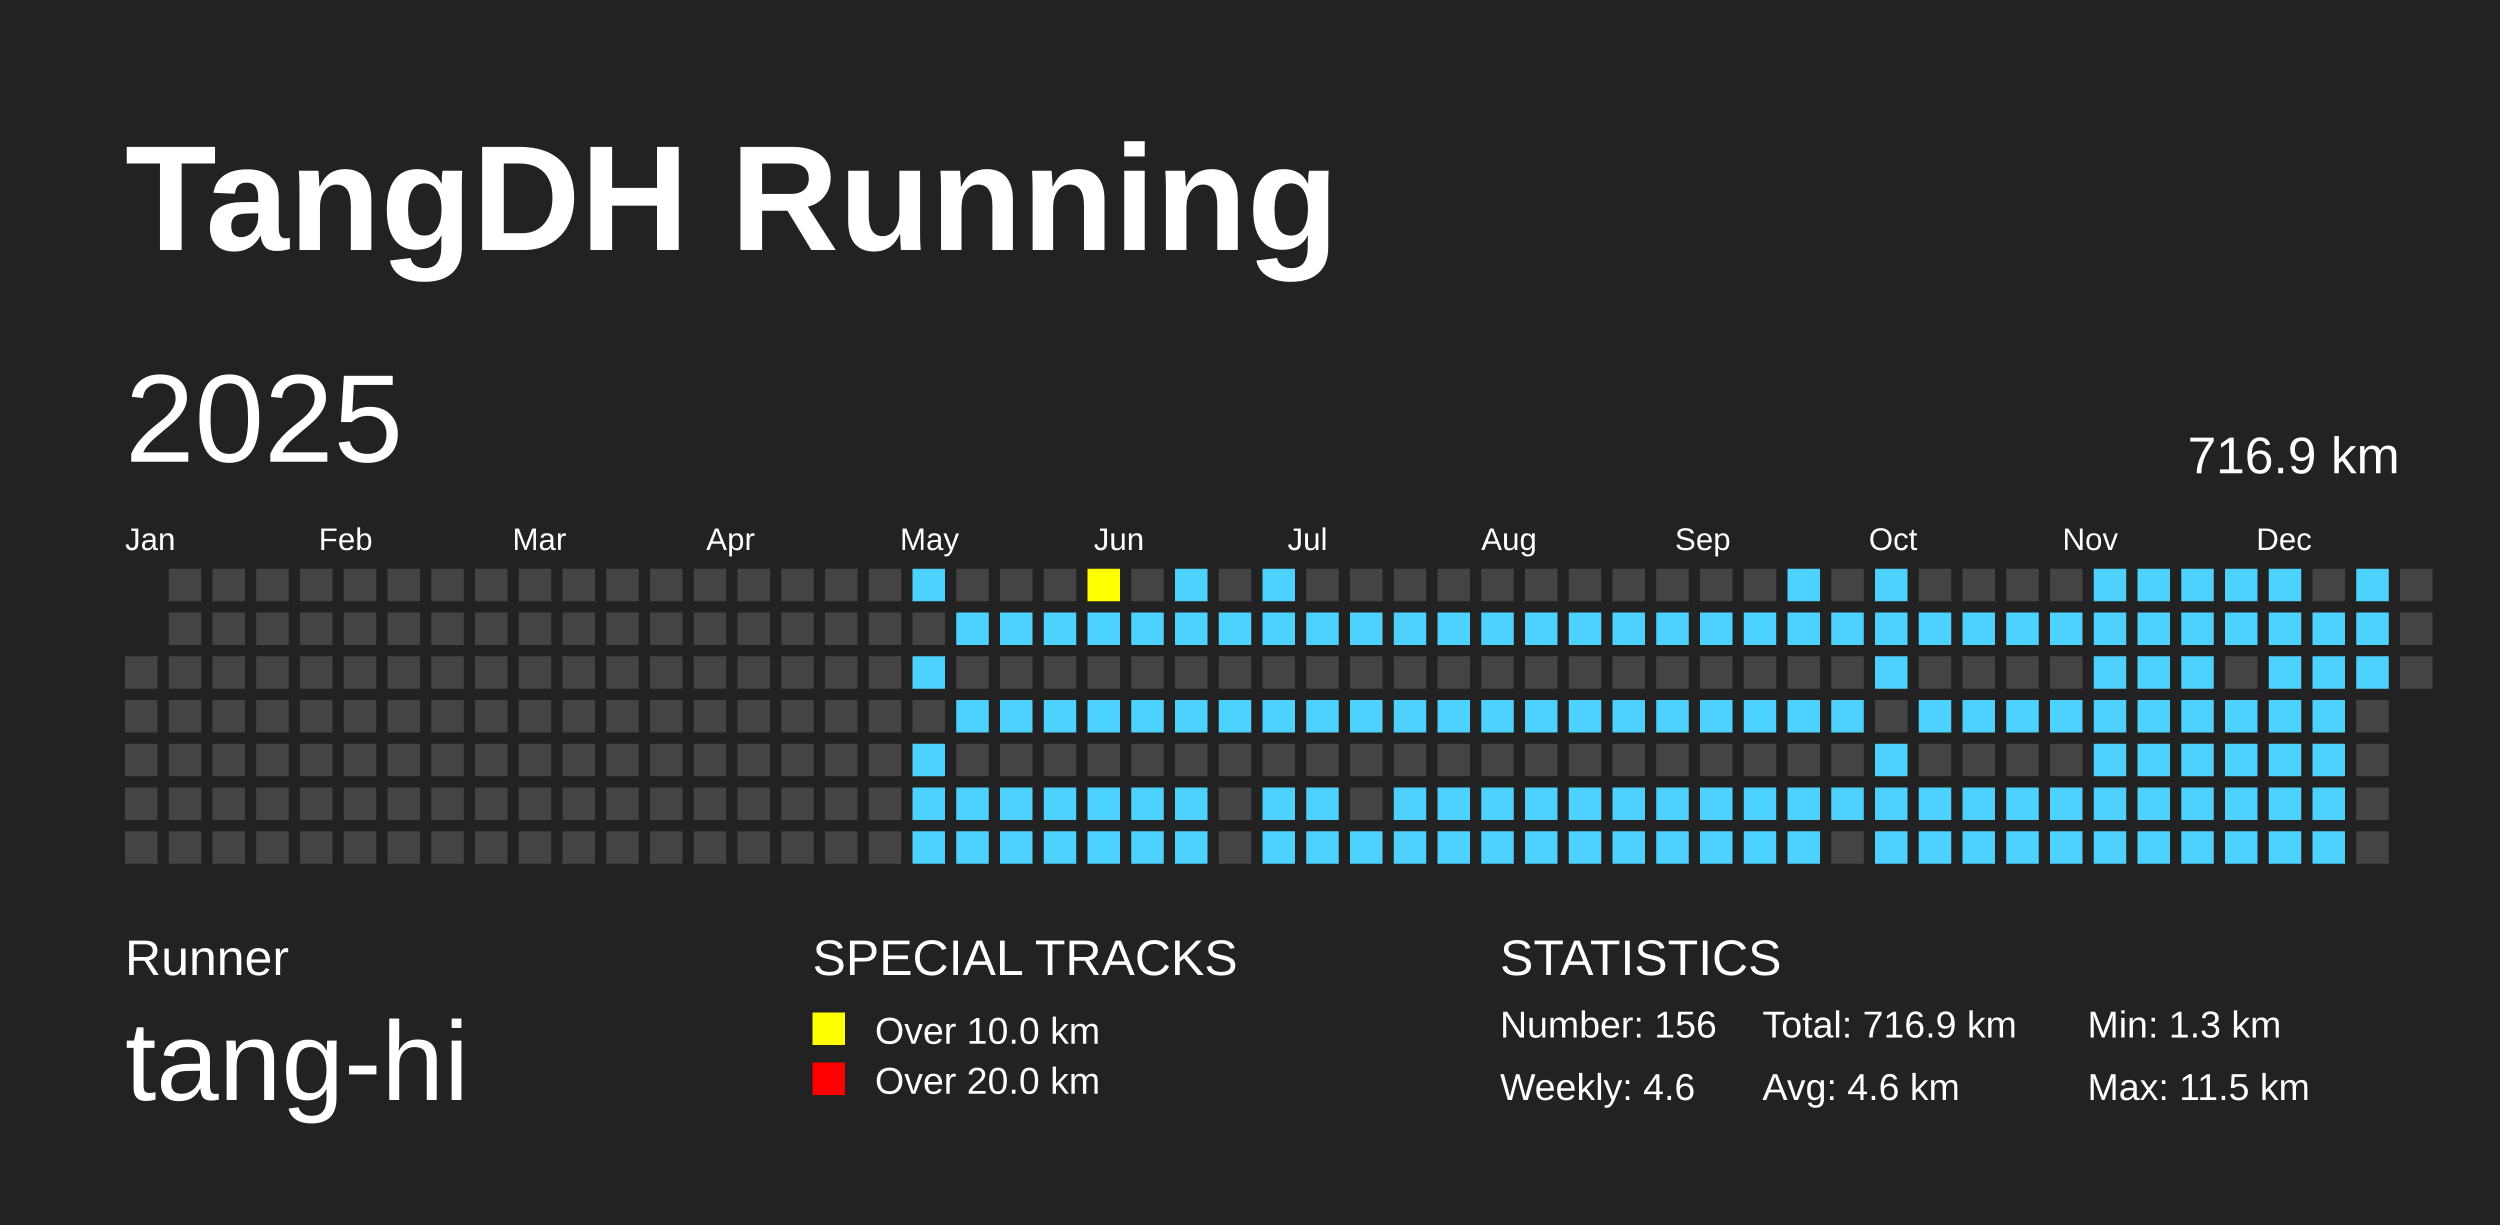
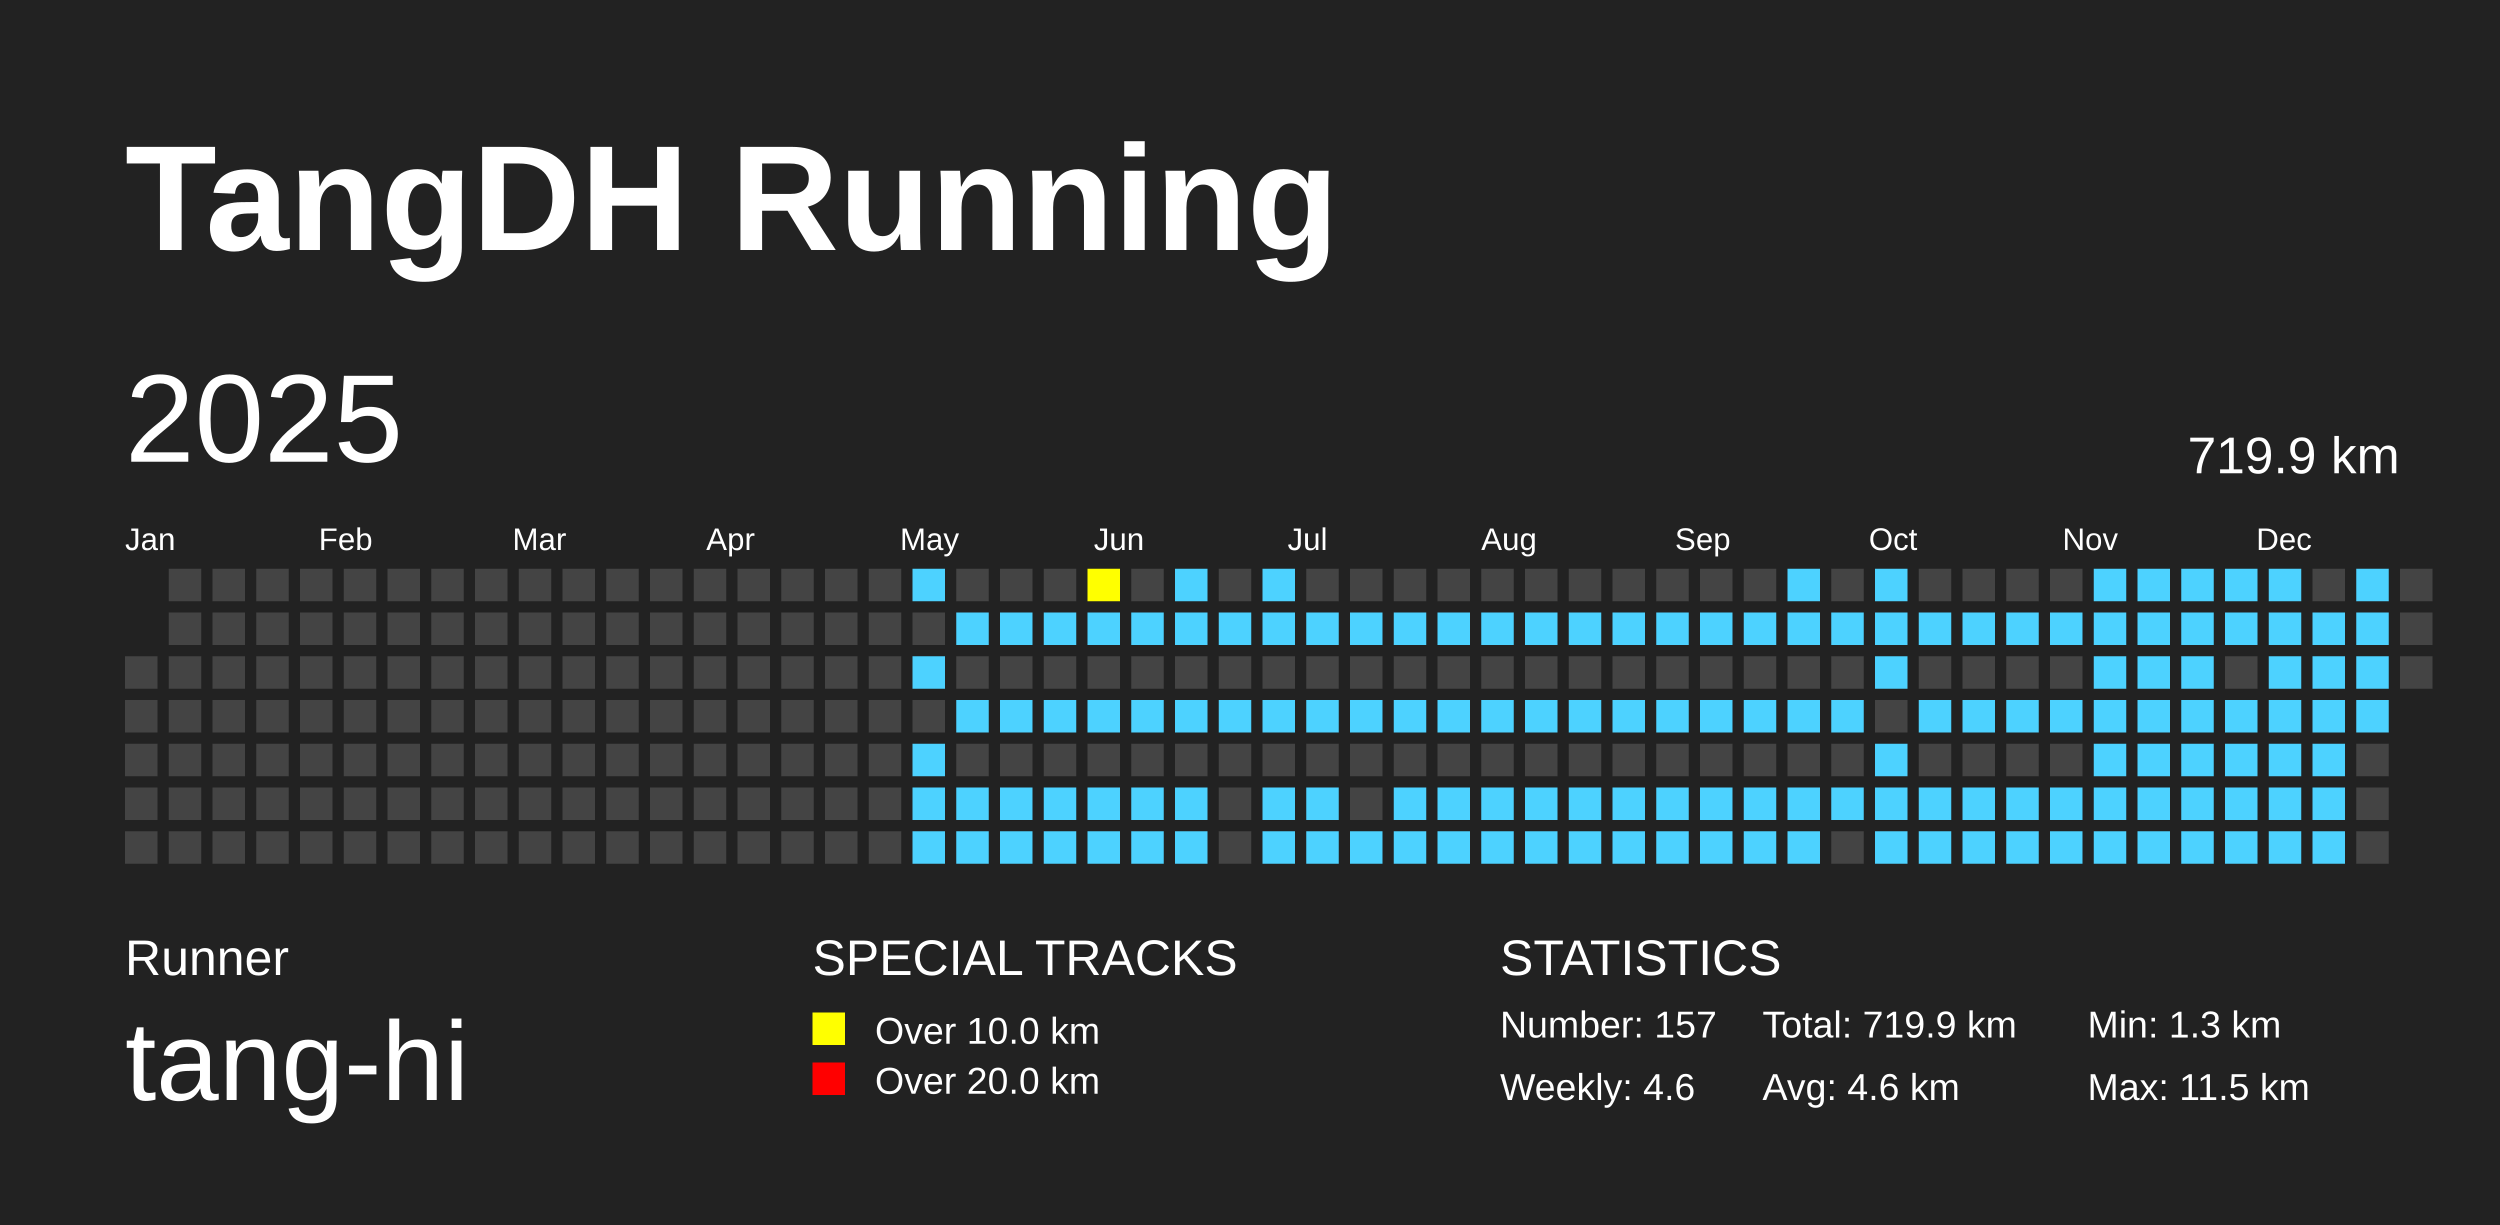
<svg xmlns="http://www.w3.org/2000/svg" baseProfile="full" height="98mm" version="1.1" viewBox="0,0,200,98" width="200mm">
  <defs />
  <rect fill="#222222" height="98" width="200" x="0" y="0" />
  <text fill="#FFFFFF" style="font-size:12px; font-family:Arial; font-weight:bold;" x="10" y="20">TangDH Running</text>
  <text fill="#FFFFFF" style="font-size:4px; font-family:Arial" x="10" y="78">Runner</text>
  <text fill="#FFFFFF" style="font-size:9px; font-family:Arial" x="10" y="88">tang-hi</text>
  <text fill="#FFFFFF" style="font-size:4px; font-family:Arial" x="65" y="78">SPECIAL TRACKS</text>
  <rect fill="yellow" height="2.6" width="2.6" x="65" y="81" />
  <text fill="#FFFFFF" style="font-size:3px; font-family:Arial" x="70" y="83.5">Over 10.0 km</text>
  <rect fill="red" height="2.6" width="2.6" x="65" y="85" />
  <text fill="#FFFFFF" style="font-size:3px; font-family:Arial" x="70" y="87.5">Over 20.0 km</text>
  <text fill="#FFFFFF" style="font-size:4px; font-family:Arial" x="120" y="78">STATISTICS</text>
-   <text fill="#FFFFFF" style="font-size:3px; font-family:Arial" x="120" y="83">Number: 156</text>
+   <text fill="#FFFFFF" style="font-size:3px; font-family:Arial" x="120" y="83">Number: 157</text>
  <text fill="#FFFFFF" style="font-size:3px; font-family:Arial" x="120" y="88">Weekly: 4.6</text>
-   <text fill="#FFFFFF" style="font-size:3px; font-family:Arial" x="141" y="83">Total: 716.9 km</text>
+   <text fill="#FFFFFF" style="font-size:3px; font-family:Arial" x="141" y="83">Total: 719.9 km</text>
  <text fill="#FFFFFF" style="font-size:3px; font-family:Arial" x="141" y="88">Avg: 4.6 km</text>
  <text fill="#FFFFFF" style="font-size:3px; font-family:Arial" x="167" y="83">Min: 1.3 km</text>
  <text fill="#FFFFFF" style="font-size:3px; font-family:Arial" x="167" y="88">Max: 11.5 km</text>
  <text dominant-baseline="hanging" fill="#FFFFFF" style="font-size:10.0px; font-family:Arial;" x="10" y="30">2025</text>
-   <text dominant-baseline="hanging" fill="#FFFFFF" style="font-size:4.125px; font-family:Arial;" x="175" y="35">716.9 km</text>
+   <text dominant-baseline="hanging" fill="#FFFFFF" style="font-size:4.125px; font-family:Arial;" x="175" y="35">719.9 km</text>
  <text fill="#FFFFFF" style="font-size:2.5px; font-family:Arial" x="10.0" y="44">Jan</text>
  <text fill="#FFFFFF" style="font-size:2.5px; font-family:Arial" x="25.5" y="44">Feb</text>
  <text fill="#FFFFFF" style="font-size:2.5px; font-family:Arial" x="41.0" y="44">Mar</text>
  <text fill="#FFFFFF" style="font-size:2.5px; font-family:Arial" x="56.5" y="44">Apr</text>
  <text fill="#FFFFFF" style="font-size:2.5px; font-family:Arial" x="72.0" y="44">May</text>
  <text fill="#FFFFFF" style="font-size:2.5px; font-family:Arial" x="87.5" y="44">Jun</text>
  <text fill="#FFFFFF" style="font-size:2.5px; font-family:Arial" x="103.0" y="44">Jul</text>
  <text fill="#FFFFFF" style="font-size:2.5px; font-family:Arial" x="118.5" y="44">Aug</text>
  <text fill="#FFFFFF" style="font-size:2.5px; font-family:Arial" x="134.0" y="44">Sep</text>
  <text fill="#FFFFFF" style="font-size:2.5px; font-family:Arial" x="149.5" y="44">Oct</text>
  <text fill="#FFFFFF" style="font-size:2.5px; font-family:Arial" x="165.0" y="44">Nov</text>
  <text fill="#FFFFFF" style="font-size:2.5px; font-family:Arial" x="180.5" y="44">Dec</text>
  <rect fill="#444444" height="2.6" width="2.6" x="10.0" y="52.5" />
  <rect fill="#444444" height="2.6" width="2.6" x="10.0" y="56.0" />
  <rect fill="#444444" height="2.6" width="2.6" x="10.0" y="59.5" />
  <rect fill="#444444" height="2.6" width="2.6" x="10.0" y="63.0" />
  <rect fill="#444444" height="2.6" width="2.6" x="10.0" y="66.5" />
  <rect fill="#444444" height="2.6" width="2.6" x="13.5" y="45.5" />
  <rect fill="#444444" height="2.6" width="2.6" x="13.5" y="49.0" />
  <rect fill="#444444" height="2.6" width="2.6" x="13.5" y="52.5" />
  <rect fill="#444444" height="2.6" width="2.6" x="13.5" y="56.0" />
  <rect fill="#444444" height="2.6" width="2.6" x="13.5" y="59.5" />
  <rect fill="#444444" height="2.6" width="2.6" x="13.5" y="63.0" />
  <rect fill="#444444" height="2.6" width="2.6" x="13.5" y="66.5" />
  <rect fill="#444444" height="2.6" width="2.6" x="17.0" y="45.5" />
  <rect fill="#444444" height="2.6" width="2.6" x="17.0" y="49.0" />
  <rect fill="#444444" height="2.6" width="2.6" x="17.0" y="52.5" />
  <rect fill="#444444" height="2.6" width="2.6" x="17.0" y="56.0" />
  <rect fill="#444444" height="2.6" width="2.6" x="17.0" y="59.5" />
  <rect fill="#444444" height="2.6" width="2.6" x="17.0" y="63.0" />
  <rect fill="#444444" height="2.6" width="2.6" x="17.0" y="66.5" />
  <rect fill="#444444" height="2.6" width="2.6" x="20.5" y="45.5" />
  <rect fill="#444444" height="2.6" width="2.6" x="20.5" y="49.0" />
  <rect fill="#444444" height="2.6" width="2.6" x="20.5" y="52.5" />
  <rect fill="#444444" height="2.6" width="2.6" x="20.5" y="56.0" />
  <rect fill="#444444" height="2.6" width="2.6" x="20.5" y="59.5" />
  <rect fill="#444444" height="2.6" width="2.6" x="20.5" y="63.0" />
  <rect fill="#444444" height="2.6" width="2.6" x="20.5" y="66.5" />
  <rect fill="#444444" height="2.6" width="2.6" x="24.0" y="45.5" />
  <rect fill="#444444" height="2.6" width="2.6" x="24.0" y="49.0" />
  <rect fill="#444444" height="2.6" width="2.6" x="24.0" y="52.5" />
  <rect fill="#444444" height="2.6" width="2.6" x="24.0" y="56.0" />
  <rect fill="#444444" height="2.6" width="2.6" x="24.0" y="59.5" />
  <rect fill="#444444" height="2.6" width="2.6" x="24.0" y="63.0" />
  <rect fill="#444444" height="2.6" width="2.6" x="24.0" y="66.5" />
  <rect fill="#444444" height="2.6" width="2.6" x="27.5" y="45.5" />
  <rect fill="#444444" height="2.6" width="2.6" x="27.5" y="49.0" />
  <rect fill="#444444" height="2.6" width="2.6" x="27.5" y="52.5" />
  <rect fill="#444444" height="2.6" width="2.6" x="27.5" y="56.0" />
  <rect fill="#444444" height="2.6" width="2.6" x="27.5" y="59.5" />
  <rect fill="#444444" height="2.6" width="2.6" x="27.5" y="63.0" />
  <rect fill="#444444" height="2.6" width="2.6" x="27.5" y="66.5" />
  <rect fill="#444444" height="2.6" width="2.6" x="31.0" y="45.5" />
  <rect fill="#444444" height="2.6" width="2.6" x="31.0" y="49.0" />
  <rect fill="#444444" height="2.6" width="2.6" x="31.0" y="52.5" />
  <rect fill="#444444" height="2.6" width="2.6" x="31.0" y="56.0" />
  <rect fill="#444444" height="2.6" width="2.6" x="31.0" y="59.5" />
  <rect fill="#444444" height="2.6" width="2.6" x="31.0" y="63.0" />
  <rect fill="#444444" height="2.6" width="2.6" x="31.0" y="66.5" />
  <rect fill="#444444" height="2.6" width="2.6" x="34.5" y="45.5" />
  <rect fill="#444444" height="2.6" width="2.6" x="34.5" y="49.0" />
  <rect fill="#444444" height="2.6" width="2.6" x="34.5" y="52.5" />
  <rect fill="#444444" height="2.6" width="2.6" x="34.5" y="56.0" />
  <rect fill="#444444" height="2.6" width="2.6" x="34.5" y="59.5" />
  <rect fill="#444444" height="2.6" width="2.6" x="34.5" y="63.0" />
  <rect fill="#444444" height="2.6" width="2.6" x="34.5" y="66.5" />
  <rect fill="#444444" height="2.6" width="2.6" x="38.0" y="45.5" />
  <rect fill="#444444" height="2.6" width="2.6" x="38.0" y="49.0" />
  <rect fill="#444444" height="2.6" width="2.6" x="38.0" y="52.5" />
  <rect fill="#444444" height="2.6" width="2.6" x="38.0" y="56.0" />
  <rect fill="#444444" height="2.6" width="2.6" x="38.0" y="59.5" />
  <rect fill="#444444" height="2.6" width="2.6" x="38.0" y="63.0" />
  <rect fill="#444444" height="2.6" width="2.6" x="38.0" y="66.5" />
  <rect fill="#444444" height="2.6" width="2.6" x="41.5" y="45.5" />
  <rect fill="#444444" height="2.6" width="2.6" x="41.5" y="49.0" />
  <rect fill="#444444" height="2.6" width="2.6" x="41.5" y="52.5" />
  <rect fill="#444444" height="2.6" width="2.6" x="41.5" y="56.0" />
  <rect fill="#444444" height="2.6" width="2.6" x="41.5" y="59.5" />
  <rect fill="#444444" height="2.6" width="2.6" x="41.5" y="63.0" />
  <rect fill="#444444" height="2.6" width="2.6" x="41.5" y="66.5" />
  <rect fill="#444444" height="2.6" width="2.6" x="45.0" y="45.5" />
  <rect fill="#444444" height="2.6" width="2.6" x="45.0" y="49.0" />
  <rect fill="#444444" height="2.6" width="2.6" x="45.0" y="52.5" />
  <rect fill="#444444" height="2.6" width="2.6" x="45.0" y="56.0" />
  <rect fill="#444444" height="2.6" width="2.6" x="45.0" y="59.5" />
  <rect fill="#444444" height="2.6" width="2.6" x="45.0" y="63.0" />
  <rect fill="#444444" height="2.6" width="2.6" x="45.0" y="66.5" />
  <rect fill="#444444" height="2.6" width="2.6" x="48.5" y="45.5" />
  <rect fill="#444444" height="2.6" width="2.6" x="48.5" y="49.0" />
  <rect fill="#444444" height="2.6" width="2.6" x="48.5" y="52.5" />
  <rect fill="#444444" height="2.6" width="2.6" x="48.5" y="56.0" />
  <rect fill="#444444" height="2.6" width="2.6" x="48.5" y="59.5" />
  <rect fill="#444444" height="2.6" width="2.6" x="48.5" y="63.0" />
  <rect fill="#444444" height="2.6" width="2.6" x="48.5" y="66.5" />
  <rect fill="#444444" height="2.6" width="2.6" x="52.0" y="45.5" />
  <rect fill="#444444" height="2.6" width="2.6" x="52.0" y="49.0" />
  <rect fill="#444444" height="2.6" width="2.6" x="52.0" y="52.5" />
  <rect fill="#444444" height="2.6" width="2.6" x="52.0" y="56.0" />
  <rect fill="#444444" height="2.6" width="2.6" x="52.0" y="59.5" />
  <rect fill="#444444" height="2.6" width="2.6" x="52.0" y="63.0" />
  <rect fill="#444444" height="2.6" width="2.6" x="52.0" y="66.5" />
  <rect fill="#444444" height="2.6" width="2.6" x="55.5" y="45.5" />
  <rect fill="#444444" height="2.6" width="2.6" x="55.5" y="49.0" />
  <rect fill="#444444" height="2.6" width="2.6" x="55.5" y="52.5" />
  <rect fill="#444444" height="2.6" width="2.6" x="55.5" y="56.0" />
  <rect fill="#444444" height="2.6" width="2.6" x="55.5" y="59.5" />
  <rect fill="#444444" height="2.6" width="2.6" x="55.5" y="63.0" />
  <rect fill="#444444" height="2.6" width="2.6" x="55.5" y="66.5" />
  <rect fill="#444444" height="2.6" width="2.6" x="59.0" y="45.5" />
  <rect fill="#444444" height="2.6" width="2.6" x="59.0" y="49.0" />
  <rect fill="#444444" height="2.6" width="2.6" x="59.0" y="52.5" />
  <rect fill="#444444" height="2.6" width="2.6" x="59.0" y="56.0" />
  <rect fill="#444444" height="2.6" width="2.6" x="59.0" y="59.5" />
  <rect fill="#444444" height="2.6" width="2.6" x="59.0" y="63.0" />
  <rect fill="#444444" height="2.6" width="2.6" x="59.0" y="66.5" />
  <rect fill="#444444" height="2.6" width="2.6" x="62.5" y="45.5" />
  <rect fill="#444444" height="2.6" width="2.6" x="62.5" y="49.0" />
  <rect fill="#444444" height="2.6" width="2.6" x="62.5" y="52.5" />
  <rect fill="#444444" height="2.6" width="2.6" x="62.5" y="56.0" />
  <rect fill="#444444" height="2.6" width="2.6" x="62.5" y="59.5" />
  <rect fill="#444444" height="2.6" width="2.6" x="62.5" y="63.0" />
  <rect fill="#444444" height="2.6" width="2.6" x="62.5" y="66.5" />
  <rect fill="#444444" height="2.6" width="2.6" x="66.0" y="45.5" />
  <rect fill="#444444" height="2.6" width="2.6" x="66.0" y="49.0" />
  <rect fill="#444444" height="2.6" width="2.6" x="66.0" y="52.5" />
  <rect fill="#444444" height="2.6" width="2.6" x="66.0" y="56.0" />
  <rect fill="#444444" height="2.6" width="2.6" x="66.0" y="59.5" />
  <rect fill="#444444" height="2.6" width="2.6" x="66.0" y="63.0" />
  <rect fill="#444444" height="2.6" width="2.6" x="66.0" y="66.5" />
  <rect fill="#444444" height="2.6" width="2.6" x="69.5" y="45.5" />
  <rect fill="#444444" height="2.6" width="2.6" x="69.5" y="49.0" />
  <rect fill="#444444" height="2.6" width="2.6" x="69.5" y="52.5" />
  <rect fill="#444444" height="2.6" width="2.6" x="69.5" y="56.0" />
  <rect fill="#444444" height="2.6" width="2.6" x="69.5" y="59.5" />
  <rect fill="#444444" height="2.6" width="2.6" x="69.5" y="63.0" />
  <rect fill="#444444" height="2.6" width="2.6" x="69.5" y="66.5" />
  <rect fill="#4DD2FF" height="2.6" width="2.6" x="73.0" y="45.5" />
  <rect fill="#444444" height="2.6" width="2.6" x="73.0" y="49.0" />
  <rect fill="#4DD2FF" height="2.6" width="2.6" x="73.0" y="52.5" />
  <rect fill="#444444" height="2.6" width="2.6" x="73.0" y="56.0" />
  <rect fill="#4DD2FF" height="2.6" width="2.6" x="73.0" y="59.5" />
  <rect fill="#4DD2FF" height="2.6" width="2.6" x="73.0" y="63.0" />
  <rect fill="#4DD2FF" height="2.6" width="2.6" x="73.0" y="66.5" />
  <rect fill="#444444" height="2.6" width="2.6" x="76.5" y="45.5" />
  <rect fill="#4DD2FF" height="2.6" width="2.6" x="76.5" y="49.0" />
  <rect fill="#444444" height="2.6" width="2.6" x="76.5" y="52.5" />
  <rect fill="#4DD2FF" height="2.6" width="2.6" x="76.5" y="56.0" />
  <rect fill="#444444" height="2.6" width="2.6" x="76.5" y="59.5" />
  <rect fill="#4DD2FF" height="2.6" width="2.6" x="76.5" y="63.0" />
  <rect fill="#4DD2FF" height="2.6" width="2.6" x="76.5" y="66.5" />
  <rect fill="#444444" height="2.6" width="2.6" x="80.0" y="45.5" />
  <rect fill="#4DD2FF" height="2.6" width="2.6" x="80.0" y="49.0" />
  <rect fill="#444444" height="2.6" width="2.6" x="80.0" y="52.5" />
  <rect fill="#4DD2FF" height="2.6" width="2.6" x="80.0" y="56.0" />
  <rect fill="#444444" height="2.6" width="2.6" x="80.0" y="59.5" />
  <rect fill="#4DD2FF" height="2.6" width="2.6" x="80.0" y="63.0" />
  <rect fill="#4DD2FF" height="2.6" width="2.6" x="80.0" y="66.5" />
  <rect fill="#444444" height="2.6" width="2.6" x="83.5" y="45.5" />
  <rect fill="#4DD2FF" height="2.6" width="2.6" x="83.5" y="49.0" />
  <rect fill="#444444" height="2.6" width="2.6" x="83.5" y="52.5" />
  <rect fill="#4DD2FF" height="2.6" width="2.6" x="83.5" y="56.0" />
  <rect fill="#444444" height="2.6" width="2.6" x="83.5" y="59.5" />
  <rect fill="#4DD2FF" height="2.6" width="2.6" x="83.5" y="63.0" />
  <rect fill="#4DD2FF" height="2.6" width="2.6" x="83.5" y="66.5" />
  <rect fill="yellow" height="2.6" width="2.6" x="87.0" y="45.5" />
  <rect fill="#4DD2FF" height="2.6" width="2.6" x="87.0" y="49.0" />
  <rect fill="#444444" height="2.6" width="2.6" x="87.0" y="52.5" />
  <rect fill="#4DD2FF" height="2.6" width="2.6" x="87.0" y="56.0" />
  <rect fill="#444444" height="2.6" width="2.6" x="87.0" y="59.5" />
  <rect fill="#4DD2FF" height="2.6" width="2.6" x="87.0" y="63.0" />
  <rect fill="#4DD2FF" height="2.6" width="2.6" x="87.0" y="66.5" />
  <rect fill="#444444" height="2.6" width="2.6" x="90.5" y="45.5" />
  <rect fill="#4DD2FF" height="2.6" width="2.6" x="90.5" y="49.0" />
  <rect fill="#444444" height="2.6" width="2.6" x="90.5" y="52.5" />
  <rect fill="#4DD2FF" height="2.6" width="2.6" x="90.5" y="56.0" />
  <rect fill="#444444" height="2.6" width="2.6" x="90.5" y="59.5" />
  <rect fill="#4DD2FF" height="2.6" width="2.6" x="90.5" y="63.0" />
  <rect fill="#4DD2FF" height="2.6" width="2.6" x="90.5" y="66.5" />
  <rect fill="#4DD2FF" height="2.6" width="2.6" x="94.0" y="45.5" />
  <rect fill="#4DD2FF" height="2.6" width="2.6" x="94.0" y="49.0" />
  <rect fill="#444444" height="2.6" width="2.6" x="94.0" y="52.5" />
  <rect fill="#4DD2FF" height="2.6" width="2.6" x="94.0" y="56.0" />
  <rect fill="#444444" height="2.6" width="2.6" x="94.0" y="59.5" />
  <rect fill="#4DD2FF" height="2.6" width="2.6" x="94.0" y="63.0" />
  <rect fill="#4DD2FF" height="2.6" width="2.6" x="94.0" y="66.5" />
  <rect fill="#444444" height="2.6" width="2.6" x="97.5" y="45.5" />
  <rect fill="#4DD2FF" height="2.6" width="2.6" x="97.5" y="49.0" />
  <rect fill="#444444" height="2.6" width="2.6" x="97.5" y="52.5" />
  <rect fill="#4DD2FF" height="2.6" width="2.6" x="97.5" y="56.0" />
  <rect fill="#444444" height="2.6" width="2.6" x="97.5" y="59.5" />
  <rect fill="#444444" height="2.6" width="2.6" x="97.5" y="63.0" />
  <rect fill="#444444" height="2.6" width="2.6" x="97.5" y="66.5" />
  <rect fill="#4DD2FF" height="2.6" width="2.6" x="101.0" y="45.5" />
  <rect fill="#4DD2FF" height="2.6" width="2.6" x="101.0" y="49.0" />
  <rect fill="#444444" height="2.6" width="2.6" x="101.0" y="52.5" />
  <rect fill="#4DD2FF" height="2.6" width="2.6" x="101.0" y="56.0" />
  <rect fill="#444444" height="2.6" width="2.6" x="101.0" y="59.5" />
  <rect fill="#4DD2FF" height="2.6" width="2.6" x="101.0" y="63.0" />
  <rect fill="#4DD2FF" height="2.6" width="2.6" x="101.0" y="66.5" />
  <rect fill="#444444" height="2.6" width="2.6" x="104.5" y="45.5" />
  <rect fill="#4DD2FF" height="2.6" width="2.6" x="104.5" y="49.0" />
  <rect fill="#444444" height="2.6" width="2.6" x="104.5" y="52.5" />
  <rect fill="#4DD2FF" height="2.6" width="2.6" x="104.5" y="56.0" />
  <rect fill="#444444" height="2.6" width="2.6" x="104.5" y="59.5" />
  <rect fill="#4DD2FF" height="2.6" width="2.6" x="104.5" y="63.0" />
  <rect fill="#4DD2FF" height="2.6" width="2.6" x="104.5" y="66.5" />
  <rect fill="#444444" height="2.6" width="2.6" x="108.0" y="45.5" />
  <rect fill="#4DD2FF" height="2.6" width="2.6" x="108.0" y="49.0" />
  <rect fill="#444444" height="2.6" width="2.6" x="108.0" y="52.5" />
  <rect fill="#4DD2FF" height="2.6" width="2.6" x="108.0" y="56.0" />
  <rect fill="#444444" height="2.6" width="2.6" x="108.0" y="59.5" />
  <rect fill="#444444" height="2.6" width="2.6" x="108.0" y="63.0" />
  <rect fill="#4DD2FF" height="2.6" width="2.6" x="108.0" y="66.5" />
  <rect fill="#444444" height="2.6" width="2.6" x="111.5" y="45.5" />
  <rect fill="#4DD2FF" height="2.6" width="2.6" x="111.5" y="49.0" />
  <rect fill="#444444" height="2.6" width="2.6" x="111.5" y="52.5" />
  <rect fill="#4DD2FF" height="2.6" width="2.6" x="111.5" y="56.0" />
  <rect fill="#444444" height="2.6" width="2.6" x="111.5" y="59.5" />
  <rect fill="#4DD2FF" height="2.6" width="2.6" x="111.5" y="63.0" />
  <rect fill="#4DD2FF" height="2.6" width="2.6" x="111.5" y="66.5" />
  <rect fill="#444444" height="2.6" width="2.6" x="115.0" y="45.5" />
  <rect fill="#4DD2FF" height="2.6" width="2.6" x="115.0" y="49.0" />
  <rect fill="#444444" height="2.6" width="2.6" x="115.0" y="52.5" />
  <rect fill="#4DD2FF" height="2.6" width="2.6" x="115.0" y="56.0" />
  <rect fill="#444444" height="2.6" width="2.6" x="115.0" y="59.5" />
  <rect fill="#4DD2FF" height="2.6" width="2.6" x="115.0" y="63.0" />
  <rect fill="#4DD2FF" height="2.6" width="2.6" x="115.0" y="66.5" />
  <rect fill="#444444" height="2.6" width="2.6" x="118.5" y="45.5" />
  <rect fill="#4DD2FF" height="2.6" width="2.6" x="118.5" y="49.0" />
  <rect fill="#444444" height="2.6" width="2.6" x="118.5" y="52.5" />
  <rect fill="#4DD2FF" height="2.6" width="2.6" x="118.5" y="56.0" />
  <rect fill="#444444" height="2.6" width="2.6" x="118.5" y="59.5" />
  <rect fill="#4DD2FF" height="2.6" width="2.6" x="118.5" y="63.0" />
  <rect fill="#4DD2FF" height="2.6" width="2.6" x="118.5" y="66.5" />
  <rect fill="#444444" height="2.6" width="2.6" x="122.0" y="45.5" />
  <rect fill="#4DD2FF" height="2.6" width="2.6" x="122.0" y="49.0" />
  <rect fill="#444444" height="2.6" width="2.6" x="122.0" y="52.5" />
  <rect fill="#4DD2FF" height="2.6" width="2.6" x="122.0" y="56.0" />
  <rect fill="#444444" height="2.6" width="2.6" x="122.0" y="59.5" />
  <rect fill="#4DD2FF" height="2.6" width="2.6" x="122.0" y="63.0" />
  <rect fill="#4DD2FF" height="2.6" width="2.6" x="122.0" y="66.5" />
  <rect fill="#444444" height="2.6" width="2.6" x="125.5" y="45.5" />
  <rect fill="#4DD2FF" height="2.6" width="2.6" x="125.5" y="49.0" />
  <rect fill="#444444" height="2.6" width="2.6" x="125.5" y="52.5" />
  <rect fill="#4DD2FF" height="2.6" width="2.6" x="125.5" y="56.0" />
  <rect fill="#444444" height="2.6" width="2.6" x="125.5" y="59.5" />
  <rect fill="#4DD2FF" height="2.6" width="2.6" x="125.5" y="63.0" />
  <rect fill="#4DD2FF" height="2.6" width="2.6" x="125.5" y="66.5" />
  <rect fill="#444444" height="2.6" width="2.6" x="129.0" y="45.5" />
  <rect fill="#4DD2FF" height="2.6" width="2.6" x="129.0" y="49.0" />
  <rect fill="#444444" height="2.6" width="2.6" x="129.0" y="52.5" />
  <rect fill="#4DD2FF" height="2.6" width="2.6" x="129.0" y="56.0" />
  <rect fill="#444444" height="2.6" width="2.6" x="129.0" y="59.5" />
  <rect fill="#4DD2FF" height="2.6" width="2.6" x="129.0" y="63.0" />
  <rect fill="#4DD2FF" height="2.6" width="2.6" x="129.0" y="66.5" />
  <rect fill="#444444" height="2.6" width="2.6" x="132.5" y="45.5" />
  <rect fill="#4DD2FF" height="2.6" width="2.6" x="132.5" y="49.0" />
  <rect fill="#444444" height="2.6" width="2.6" x="132.5" y="52.5" />
  <rect fill="#4DD2FF" height="2.6" width="2.6" x="132.5" y="56.0" />
  <rect fill="#444444" height="2.6" width="2.6" x="132.5" y="59.5" />
  <rect fill="#4DD2FF" height="2.6" width="2.6" x="132.5" y="63.0" />
  <rect fill="#4DD2FF" height="2.6" width="2.6" x="132.5" y="66.5" />
  <rect fill="#444444" height="2.6" width="2.6" x="136.0" y="45.5" />
  <rect fill="#4DD2FF" height="2.6" width="2.6" x="136.0" y="49.0" />
  <rect fill="#444444" height="2.6" width="2.6" x="136.0" y="52.5" />
  <rect fill="#4DD2FF" height="2.6" width="2.6" x="136.0" y="56.0" />
  <rect fill="#444444" height="2.6" width="2.6" x="136.0" y="59.5" />
  <rect fill="#4DD2FF" height="2.6" width="2.6" x="136.0" y="63.0" />
  <rect fill="#4DD2FF" height="2.6" width="2.6" x="136.0" y="66.5" />
  <rect fill="#444444" height="2.6" width="2.6" x="139.5" y="45.5" />
  <rect fill="#4DD2FF" height="2.6" width="2.6" x="139.5" y="49.0" />
  <rect fill="#444444" height="2.6" width="2.6" x="139.5" y="52.5" />
  <rect fill="#4DD2FF" height="2.6" width="2.6" x="139.5" y="56.0" />
  <rect fill="#444444" height="2.6" width="2.6" x="139.5" y="59.5" />
  <rect fill="#4DD2FF" height="2.6" width="2.6" x="139.5" y="63.0" />
  <rect fill="#4DD2FF" height="2.6" width="2.6" x="139.5" y="66.5" />
  <rect fill="#4DD2FF" height="2.6" width="2.6" x="143.0" y="45.5" />
  <rect fill="#4DD2FF" height="2.6" width="2.6" x="143.0" y="49.0" />
  <rect fill="#444444" height="2.6" width="2.6" x="143.0" y="52.5" />
  <rect fill="#4DD2FF" height="2.6" width="2.6" x="143.0" y="56.0" />
  <rect fill="#444444" height="2.6" width="2.6" x="143.0" y="59.5" />
  <rect fill="#4DD2FF" height="2.6" width="2.6" x="143.0" y="63.0" />
  <rect fill="#4DD2FF" height="2.6" width="2.6" x="143.0" y="66.5" />
  <rect fill="#444444" height="2.6" width="2.6" x="146.5" y="45.5" />
  <rect fill="#4DD2FF" height="2.6" width="2.6" x="146.5" y="49.0" />
  <rect fill="#444444" height="2.6" width="2.6" x="146.5" y="52.5" />
  <rect fill="#4DD2FF" height="2.6" width="2.6" x="146.5" y="56.0" />
  <rect fill="#444444" height="2.6" width="2.6" x="146.5" y="59.5" />
  <rect fill="#4DD2FF" height="2.6" width="2.6" x="146.5" y="63.0" />
  <rect fill="#444444" height="2.6" width="2.6" x="146.5" y="66.5" />
  <rect fill="#4DD2FF" height="2.6" width="2.6" x="150.0" y="45.5" />
  <rect fill="#4DD2FF" height="2.6" width="2.6" x="150.0" y="49.0" />
  <rect fill="#4DD2FF" height="2.6" width="2.6" x="150.0" y="52.5" />
  <rect fill="#444444" height="2.6" width="2.6" x="150.0" y="56.0" />
  <rect fill="#4DD2FF" height="2.6" width="2.6" x="150.0" y="59.5" />
  <rect fill="#4DD2FF" height="2.6" width="2.6" x="150.0" y="63.0" />
  <rect fill="#4DD2FF" height="2.6" width="2.6" x="150.0" y="66.5" />
  <rect fill="#444444" height="2.6" width="2.6" x="153.5" y="45.5" />
  <rect fill="#4DD2FF" height="2.6" width="2.6" x="153.5" y="49.0" />
  <rect fill="#444444" height="2.6" width="2.6" x="153.5" y="52.5" />
  <rect fill="#4DD2FF" height="2.6" width="2.6" x="153.5" y="56.0" />
  <rect fill="#444444" height="2.6" width="2.6" x="153.5" y="59.5" />
  <rect fill="#4DD2FF" height="2.6" width="2.6" x="153.5" y="63.0" />
  <rect fill="#4DD2FF" height="2.6" width="2.6" x="153.5" y="66.5" />
  <rect fill="#444444" height="2.6" width="2.6" x="157.0" y="45.5" />
  <rect fill="#4DD2FF" height="2.6" width="2.6" x="157.0" y="49.0" />
  <rect fill="#444444" height="2.6" width="2.6" x="157.0" y="52.5" />
  <rect fill="#4DD2FF" height="2.6" width="2.6" x="157.0" y="56.0" />
  <rect fill="#444444" height="2.6" width="2.6" x="157.0" y="59.5" />
  <rect fill="#4DD2FF" height="2.6" width="2.6" x="157.0" y="63.0" />
  <rect fill="#4DD2FF" height="2.6" width="2.6" x="157.0" y="66.5" />
  <rect fill="#444444" height="2.6" width="2.6" x="160.5" y="45.5" />
  <rect fill="#4DD2FF" height="2.6" width="2.6" x="160.5" y="49.0" />
  <rect fill="#444444" height="2.6" width="2.6" x="160.5" y="52.5" />
  <rect fill="#4DD2FF" height="2.6" width="2.6" x="160.5" y="56.0" />
  <rect fill="#444444" height="2.6" width="2.6" x="160.5" y="59.5" />
  <rect fill="#4DD2FF" height="2.6" width="2.6" x="160.5" y="63.0" />
  <rect fill="#4DD2FF" height="2.6" width="2.6" x="160.5" y="66.5" />
  <rect fill="#444444" height="2.6" width="2.6" x="164.0" y="45.5" />
  <rect fill="#4DD2FF" height="2.6" width="2.6" x="164.0" y="49.0" />
  <rect fill="#444444" height="2.6" width="2.6" x="164.0" y="52.5" />
  <rect fill="#4DD2FF" height="2.6" width="2.6" x="164.0" y="56.0" />
  <rect fill="#444444" height="2.6" width="2.6" x="164.0" y="59.5" />
  <rect fill="#4DD2FF" height="2.6" width="2.6" x="164.0" y="63.0" />
  <rect fill="#4DD2FF" height="2.6" width="2.6" x="164.0" y="66.5" />
  <rect fill="#4DD2FF" height="2.6" width="2.6" x="167.5" y="45.5" />
  <rect fill="#4DD2FF" height="2.6" width="2.6" x="167.5" y="49.0" />
  <rect fill="#4DD2FF" height="2.6" width="2.6" x="167.5" y="52.5" />
  <rect fill="#4DD2FF" height="2.6" width="2.6" x="167.5" y="56.0" />
  <rect fill="#4DD2FF" height="2.6" width="2.6" x="167.5" y="59.5" />
  <rect fill="#4DD2FF" height="2.6" width="2.6" x="167.5" y="63.0" />
  <rect fill="#4DD2FF" height="2.6" width="2.6" x="167.5" y="66.5" />
  <rect fill="#4DD2FF" height="2.6" width="2.6" x="171.0" y="45.5" />
  <rect fill="#4DD2FF" height="2.6" width="2.6" x="171.0" y="49.0" />
  <rect fill="#4DD2FF" height="2.6" width="2.6" x="171.0" y="52.5" />
  <rect fill="#4DD2FF" height="2.6" width="2.6" x="171.0" y="56.0" />
  <rect fill="#4DD2FF" height="2.6" width="2.6" x="171.0" y="59.5" />
  <rect fill="#4DD2FF" height="2.6" width="2.6" x="171.0" y="63.0" />
  <rect fill="#4DD2FF" height="2.6" width="2.6" x="171.0" y="66.5" />
  <rect fill="#4DD2FF" height="2.6" width="2.6" x="174.5" y="45.5" />
  <rect fill="#4DD2FF" height="2.6" width="2.6" x="174.5" y="49.0" />
  <rect fill="#4DD2FF" height="2.6" width="2.6" x="174.5" y="52.5" />
  <rect fill="#4DD2FF" height="2.6" width="2.6" x="174.5" y="56.0" />
  <rect fill="#4DD2FF" height="2.6" width="2.6" x="174.5" y="59.5" />
  <rect fill="#4DD2FF" height="2.6" width="2.6" x="174.5" y="63.0" />
  <rect fill="#4DD2FF" height="2.6" width="2.6" x="174.5" y="66.5" />
  <rect fill="#4DD2FF" height="2.6" width="2.6" x="178.0" y="45.5" />
  <rect fill="#4DD2FF" height="2.6" width="2.6" x="178.0" y="49.0" />
  <rect fill="#444444" height="2.6" width="2.6" x="178.0" y="52.5" />
  <rect fill="#4DD2FF" height="2.6" width="2.6" x="178.0" y="56.0" />
  <rect fill="#4DD2FF" height="2.6" width="2.6" x="178.0" y="59.5" />
  <rect fill="#4DD2FF" height="2.6" width="2.6" x="178.0" y="63.0" />
  <rect fill="#4DD2FF" height="2.6" width="2.6" x="178.0" y="66.5" />
  <rect fill="#4DD2FF" height="2.6" width="2.6" x="181.5" y="45.5" />
  <rect fill="#4DD2FF" height="2.6" width="2.6" x="181.5" y="49.0" />
  <rect fill="#4DD2FF" height="2.6" width="2.6" x="181.5" y="52.5" />
  <rect fill="#4DD2FF" height="2.6" width="2.6" x="181.5" y="56.0" />
  <rect fill="#4DD2FF" height="2.6" width="2.6" x="181.5" y="59.5" />
  <rect fill="#4DD2FF" height="2.6" width="2.6" x="181.5" y="63.0" />
  <rect fill="#4DD2FF" height="2.6" width="2.6" x="181.5" y="66.5" />
  <rect fill="#444444" height="2.6" width="2.6" x="185.0" y="45.5" />
  <rect fill="#4DD2FF" height="2.6" width="2.6" x="185.0" y="49.0" />
  <rect fill="#4DD2FF" height="2.6" width="2.6" x="185.0" y="52.5" />
  <rect fill="#4DD2FF" height="2.6" width="2.6" x="185.0" y="56.0" />
  <rect fill="#4DD2FF" height="2.6" width="2.6" x="185.0" y="59.5" />
  <rect fill="#4DD2FF" height="2.6" width="2.6" x="185.0" y="63.0" />
  <rect fill="#4DD2FF" height="2.6" width="2.6" x="185.0" y="66.5" />
  <rect fill="#4DD2FF" height="2.6" width="2.6" x="188.5" y="45.5" />
  <rect fill="#4DD2FF" height="2.6" width="2.6" x="188.5" y="49.0" />
  <rect fill="#4DD2FF" height="2.6" width="2.6" x="188.5" y="52.5" />
-   <rect fill="#444444" height="2.6" width="2.6" x="188.5" y="56.0" />
+   <rect fill="#4DD2FF" height="2.6" width="2.6" x="188.5" y="56.0" />
  <rect fill="#444444" height="2.6" width="2.6" x="188.5" y="59.5" />
  <rect fill="#444444" height="2.6" width="2.6" x="188.5" y="63.0" />
  <rect fill="#444444" height="2.6" width="2.6" x="188.5" y="66.5" />
  <rect fill="#444444" height="2.6" width="2.6" x="192.0" y="45.5" />
  <rect fill="#444444" height="2.6" width="2.6" x="192.0" y="49.0" />
  <rect fill="#444444" height="2.6" width="2.6" x="192.0" y="52.5" />
</svg>
